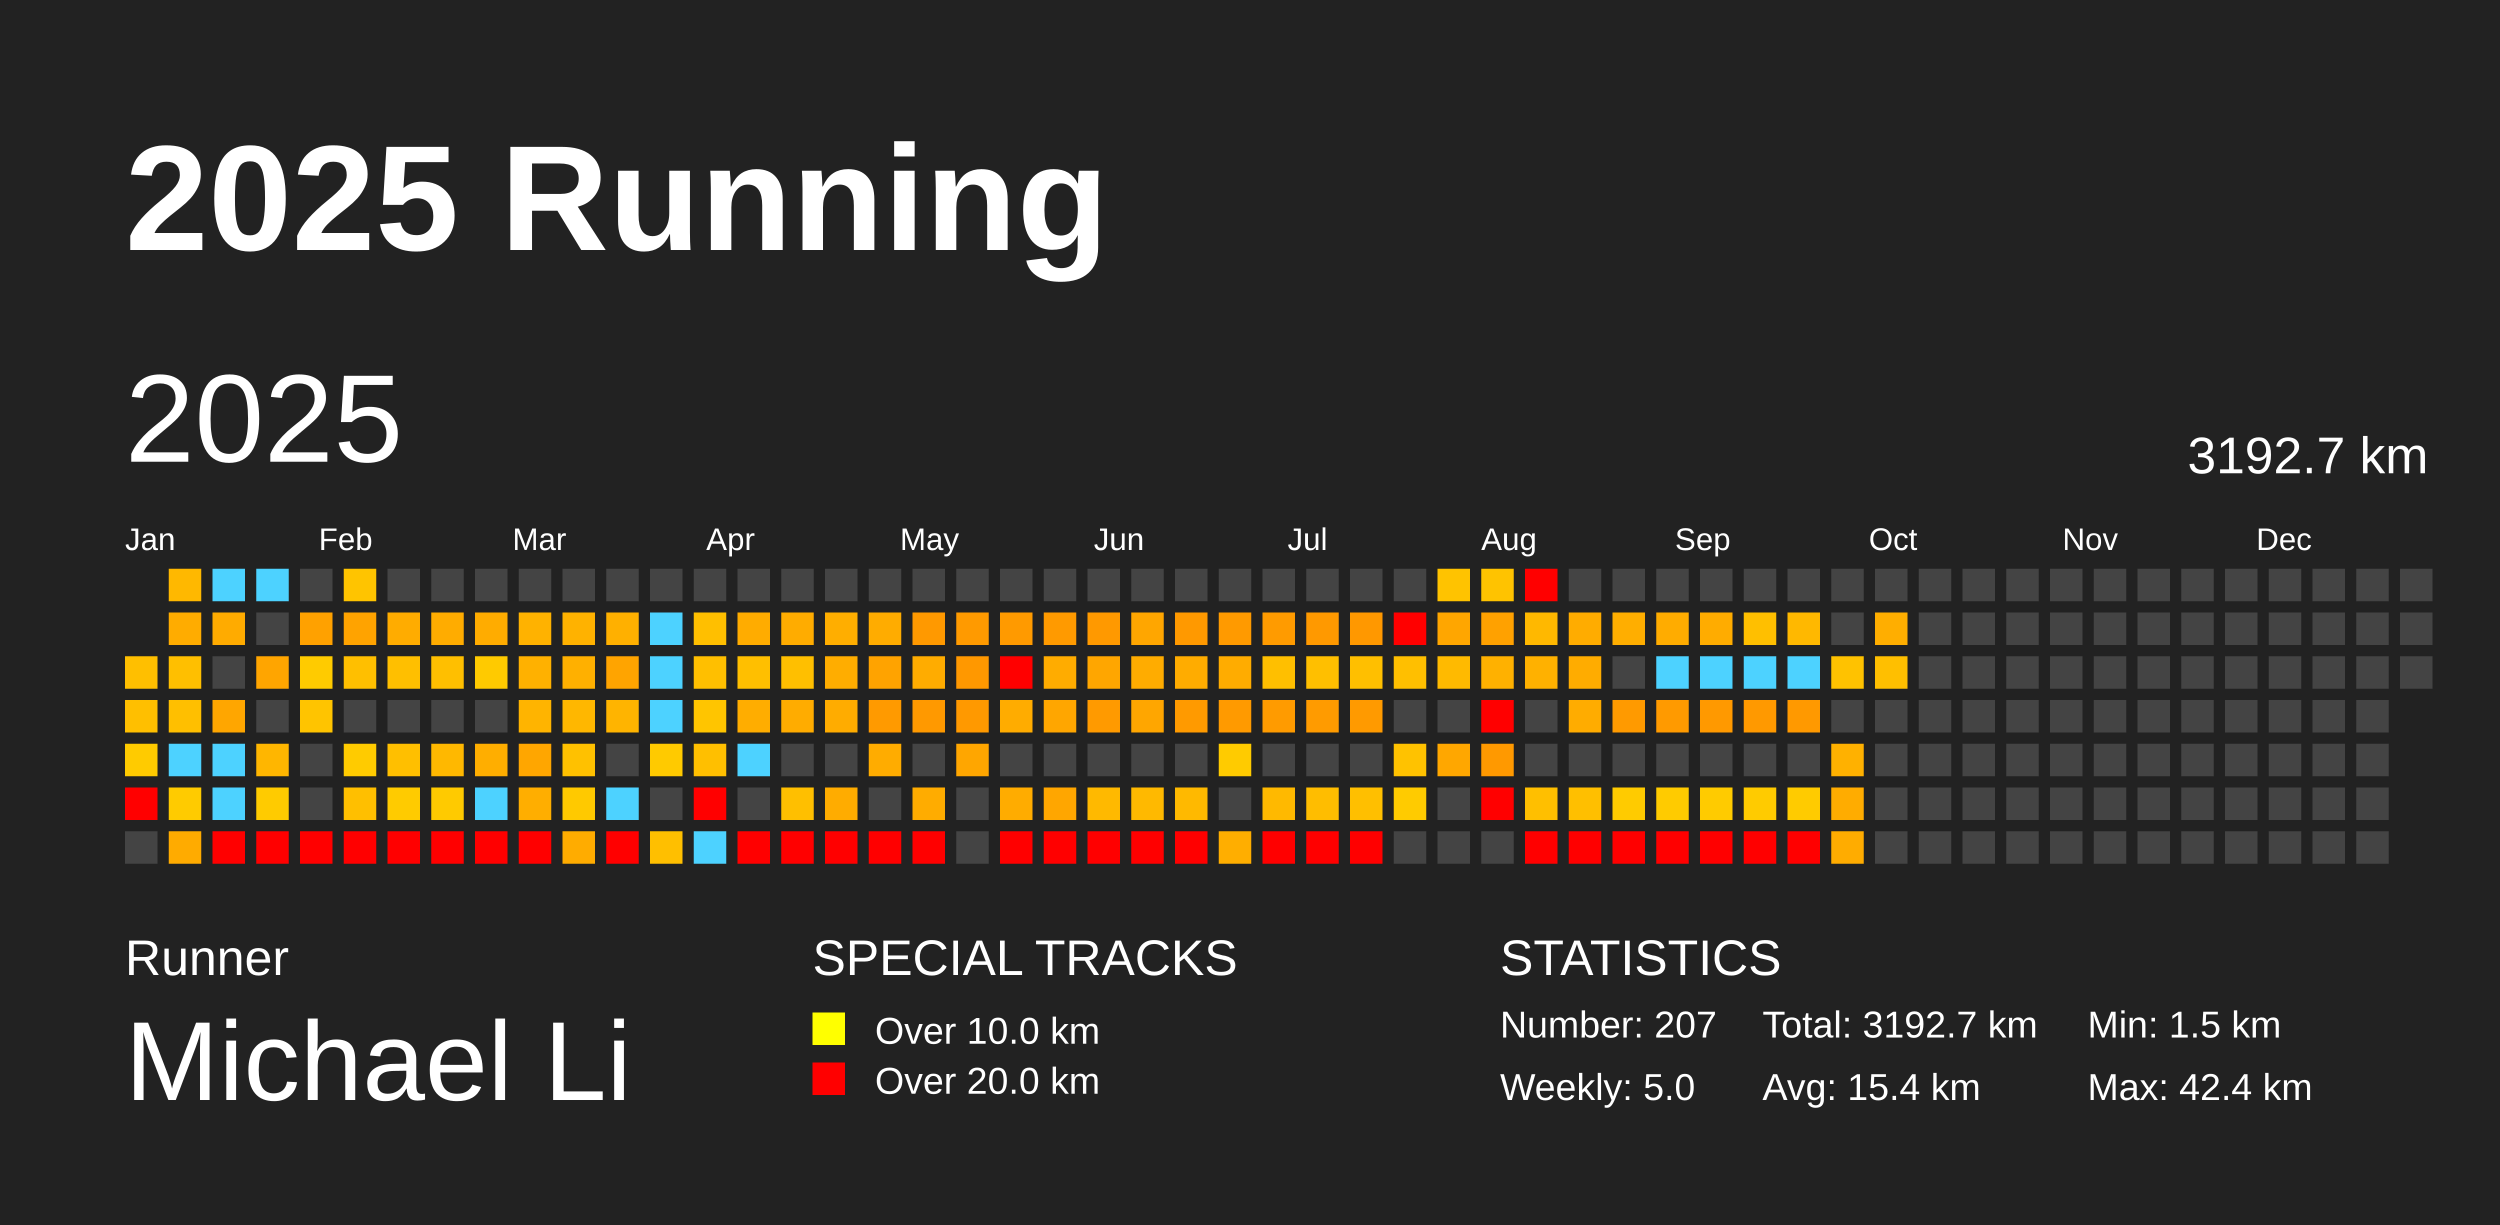
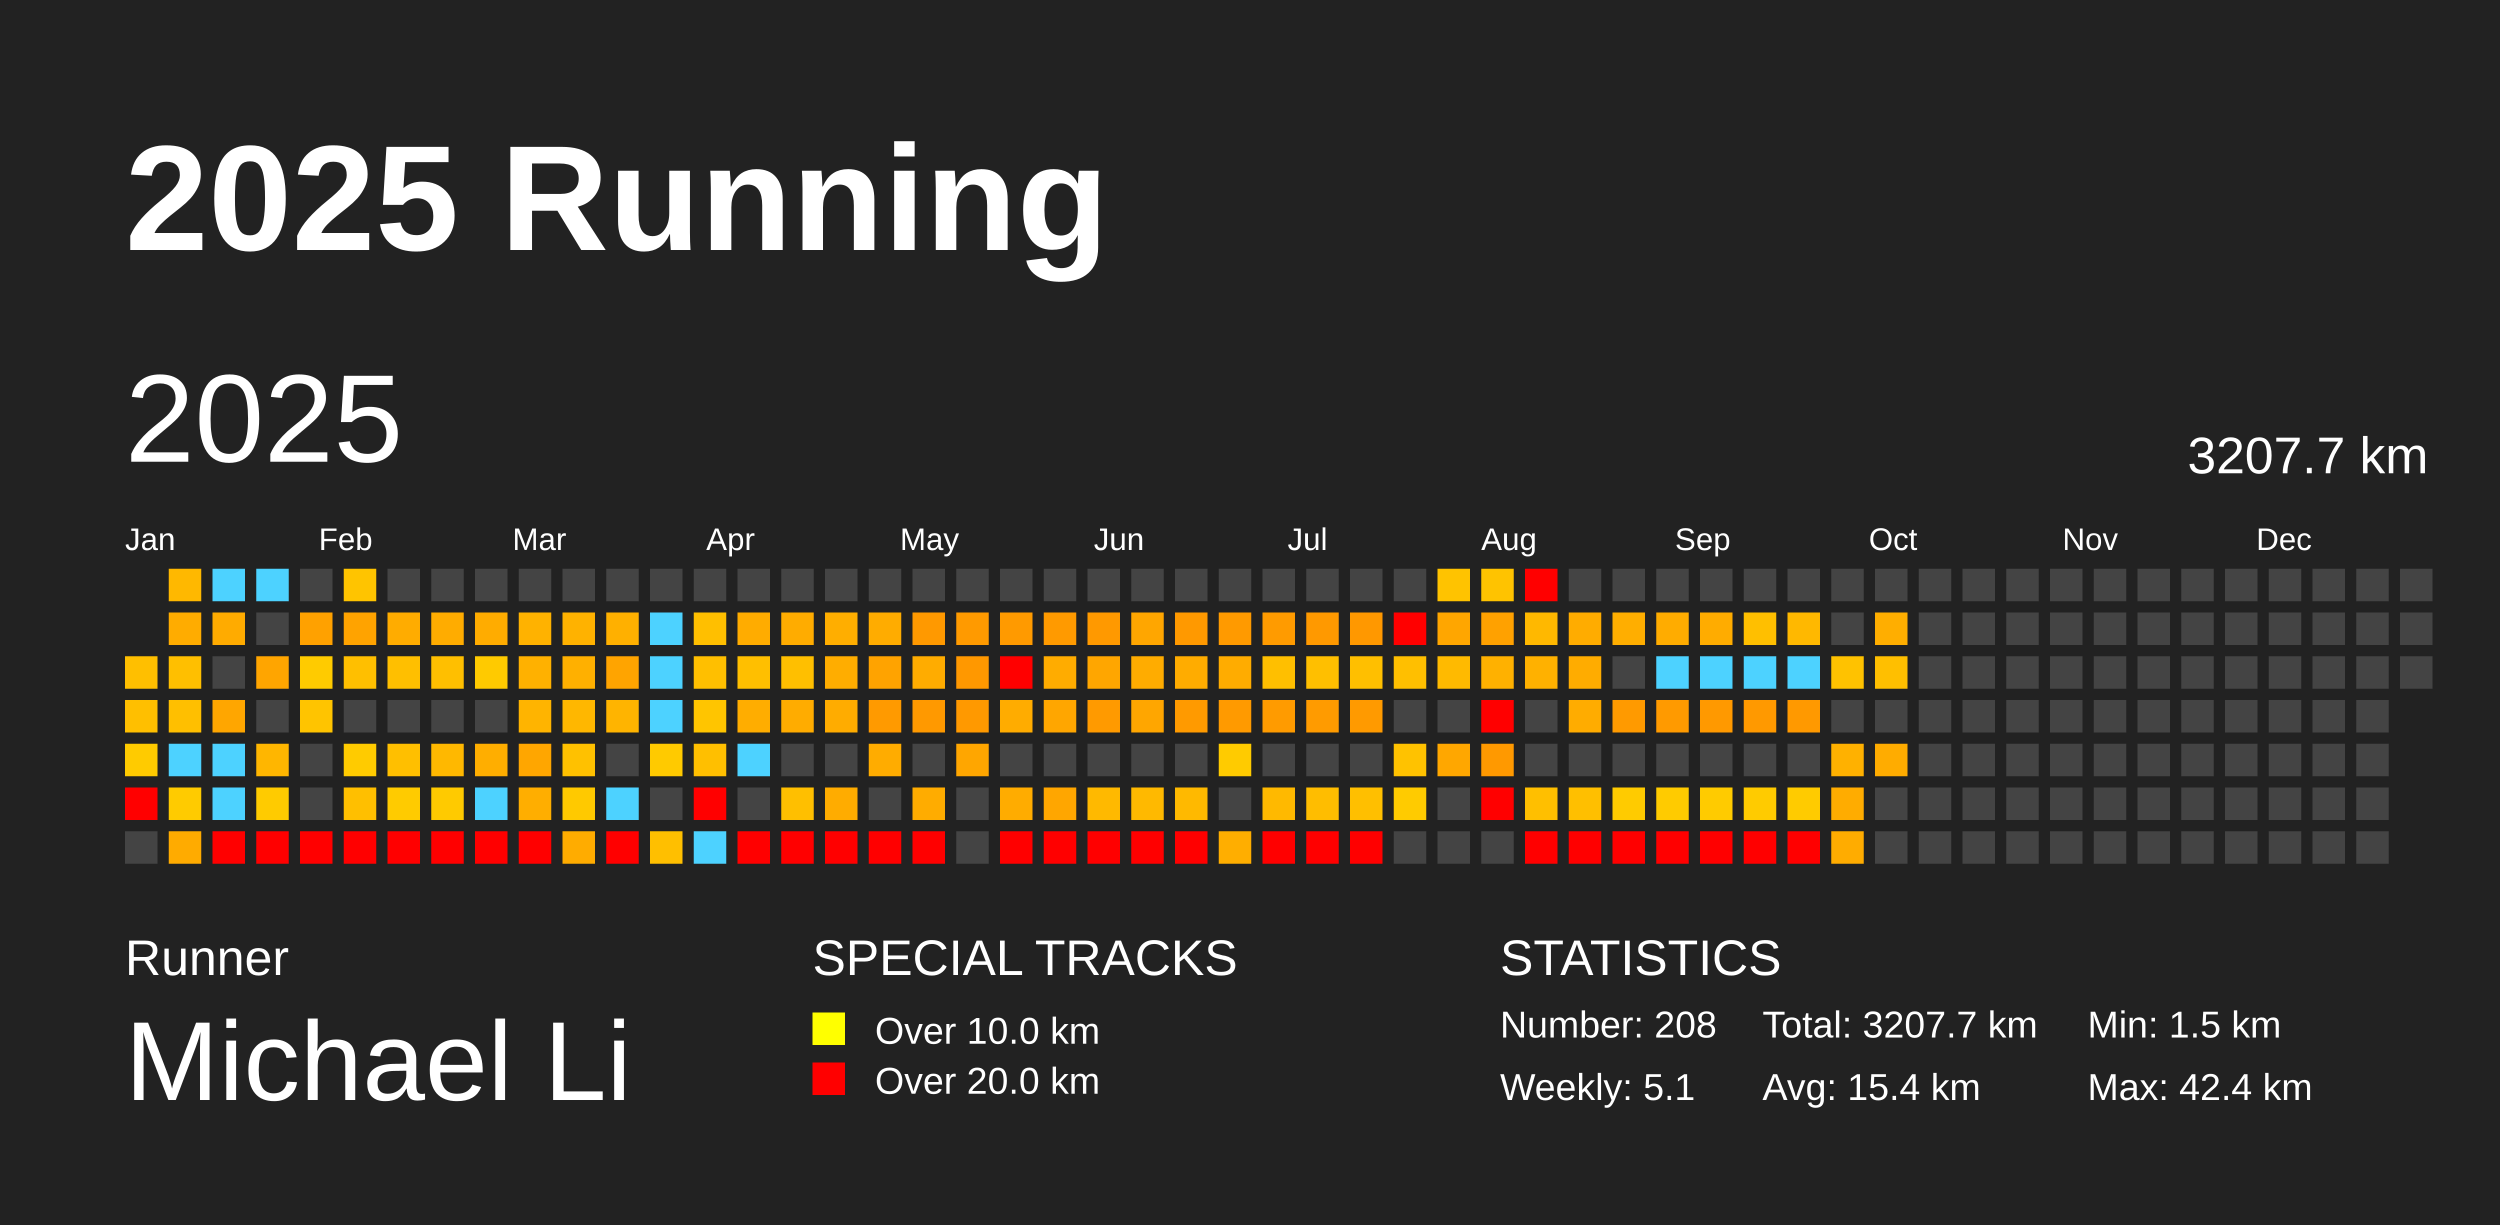
<svg xmlns="http://www.w3.org/2000/svg" baseProfile="full" height="98mm" version="1.1" viewBox="0,0,200,98" width="200mm">
  <defs />
  <rect fill="#222222" height="98" width="200" x="0" y="0" />
  <text fill="#FFFFFF" style="font-size:12px; font-family:Arial; font-weight:bold;" x="10" y="20">2025 Running</text>
  <text fill="#FFFFFF" style="font-size:4px; font-family:Arial" x="10" y="78">Runner</text>
  <text fill="#FFFFFF" style="font-size:9px; font-family:Arial" x="10" y="88">Michael Li</text>
  <text fill="#FFFFFF" style="font-size:4px; font-family:Arial" x="65" y="78">SPECIAL TRACKS</text>
  <rect fill="yellow" height="2.6" width="2.6" x="65" y="81" />
  <text fill="#FFFFFF" style="font-size:3px; font-family:Arial" x="70" y="83.5">Over 10.0 km</text>
  <rect fill="red" height="2.6" width="2.6" x="65" y="85" />
  <text fill="#FFFFFF" style="font-size:3px; font-family:Arial" x="70" y="87.5">Over 20.0 km</text>
  <text fill="#FFFFFF" style="font-size:4px; font-family:Arial" x="120" y="78">STATISTICS</text>
-   <text fill="#FFFFFF" style="font-size:3px; font-family:Arial" x="120" y="83">Number: 207</text>
-   <text fill="#FFFFFF" style="font-size:3px; font-family:Arial" x="120" y="88">Weekly: 5.0</text>
-   <text fill="#FFFFFF" style="font-size:3px; font-family:Arial" x="141" y="83">Total: 3192.7 km</text>
+   <text fill="#FFFFFF" style="font-size:3px; font-family:Arial" x="120" y="83">Number: 208</text>
+   <text fill="#FFFFFF" style="font-size:3px; font-family:Arial" x="120" y="88">Weekly: 5.1</text>
+   <text fill="#FFFFFF" style="font-size:3px; font-family:Arial" x="141" y="83">Total: 3207.7 km</text>
  <text fill="#FFFFFF" style="font-size:3px; font-family:Arial" x="141" y="88">Avg: 15.4 km</text>
  <text fill="#FFFFFF" style="font-size:3px; font-family:Arial" x="167" y="83">Min: 1.5 km</text>
  <text fill="#FFFFFF" style="font-size:3px; font-family:Arial" x="167" y="88">Max: 42.4 km</text>
  <text dominant-baseline="hanging" fill="#FFFFFF" style="font-size:10.0px; font-family:Arial;" x="10" y="30">2025</text>
-   <text dominant-baseline="hanging" fill="#FFFFFF" style="font-size:4.125px; font-family:Arial;" x="175" y="35">3192.7 km</text>
+   <text dominant-baseline="hanging" fill="#FFFFFF" style="font-size:4.125px; font-family:Arial;" x="175" y="35">3207.7 km</text>
  <text fill="#FFFFFF" style="font-size:2.5px; font-family:Arial" x="10.0" y="44">Jan</text>
  <text fill="#FFFFFF" style="font-size:2.5px; font-family:Arial" x="25.5" y="44">Feb</text>
  <text fill="#FFFFFF" style="font-size:2.5px; font-family:Arial" x="41.0" y="44">Mar</text>
  <text fill="#FFFFFF" style="font-size:2.5px; font-family:Arial" x="56.5" y="44">Apr</text>
  <text fill="#FFFFFF" style="font-size:2.5px; font-family:Arial" x="72.0" y="44">May</text>
  <text fill="#FFFFFF" style="font-size:2.5px; font-family:Arial" x="87.5" y="44">Jun</text>
  <text fill="#FFFFFF" style="font-size:2.5px; font-family:Arial" x="103.0" y="44">Jul</text>
  <text fill="#FFFFFF" style="font-size:2.5px; font-family:Arial" x="118.5" y="44">Aug</text>
  <text fill="#FFFFFF" style="font-size:2.5px; font-family:Arial" x="134.0" y="44">Sep</text>
  <text fill="#FFFFFF" style="font-size:2.5px; font-family:Arial" x="149.5" y="44">Oct</text>
  <text fill="#FFFFFF" style="font-size:2.5px; font-family:Arial" x="165.0" y="44">Nov</text>
  <text fill="#FFFFFF" style="font-size:2.5px; font-family:Arial" x="180.5" y="44">Dec</text>
  <rect fill="#ffbf00" height="2.6" width="2.6" x="10.0" y="52.5" />
  <rect fill="#ffbf00" height="2.6" width="2.6" x="10.0" y="56.0" />
  <rect fill="#ffcb00" height="2.6" width="2.6" x="10.0" y="59.5" />
  <rect fill="red" height="2.6" width="2.6" x="10.0" y="63.0" />
  <rect fill="#444444" height="2.6" width="2.6" x="10.0" y="66.5" />
  <rect fill="#ffb800" height="2.6" width="2.6" x="13.5" y="45.5" />
  <rect fill="#ffac00" height="2.6" width="2.6" x="13.5" y="49.0" />
  <rect fill="#ffbf00" height="2.6" width="2.6" x="13.5" y="52.5" />
  <rect fill="#ffbf00" height="2.6" width="2.6" x="13.5" y="56.0" />
  <rect fill="#4dd2ff" height="2.6" width="2.6" x="13.5" y="59.5" />
  <rect fill="#ffcb00" height="2.6" width="2.6" x="13.5" y="63.0" />
  <rect fill="#ffab00" height="2.6" width="2.6" x="13.5" y="66.5" />
  <rect fill="#4dd2ff" height="2.6" width="2.6" x="17.0" y="45.5" />
  <rect fill="#ffab00" height="2.6" width="2.6" x="17.0" y="49.0" />
  <rect fill="#444444" height="2.6" width="2.6" x="17.0" y="52.5" />
  <rect fill="#ffa600" height="2.6" width="2.6" x="17.0" y="56.0" />
  <rect fill="#4dd2ff" height="2.6" width="2.6" x="17.0" y="59.5" />
  <rect fill="#4dd2ff" height="2.6" width="2.6" x="17.0" y="63.0" />
  <rect fill="red" height="2.6" width="2.6" x="17.0" y="66.5" />
  <rect fill="#4dd2ff" height="2.6" width="2.6" x="20.5" y="45.5" />
  <rect fill="#444444" height="2.6" width="2.6" x="20.5" y="49.0" />
  <rect fill="#ffa500" height="2.6" width="2.6" x="20.5" y="52.5" />
  <rect fill="#444444" height="2.6" width="2.6" x="20.5" y="56.0" />
  <rect fill="#ffb600" height="2.6" width="2.6" x="20.5" y="59.5" />
  <rect fill="#ffcb00" height="2.6" width="2.6" x="20.5" y="63.0" />
  <rect fill="red" height="2.6" width="2.6" x="20.5" y="66.5" />
  <rect fill="#444444" height="2.6" width="2.6" x="24.0" y="45.5" />
  <rect fill="#ffa100" height="2.6" width="2.6" x="24.0" y="49.0" />
  <rect fill="#ffcb00" height="2.6" width="2.6" x="24.0" y="52.5" />
  <rect fill="#ffc400" height="2.6" width="2.6" x="24.0" y="56.0" />
  <rect fill="#444444" height="2.6" width="2.6" x="24.0" y="59.5" />
  <rect fill="#444444" height="2.6" width="2.6" x="24.0" y="63.0" />
  <rect fill="red" height="2.6" width="2.6" x="24.0" y="66.5" />
  <rect fill="#ffc400" height="2.6" width="2.6" x="27.5" y="45.5" />
  <rect fill="#ffa300" height="2.6" width="2.6" x="27.5" y="49.0" />
  <rect fill="#ffbf00" height="2.6" width="2.6" x="27.5" y="52.5" />
  <rect fill="#444444" height="2.6" width="2.6" x="27.5" y="56.0" />
  <rect fill="#ffcb00" height="2.6" width="2.6" x="27.5" y="59.5" />
  <rect fill="#ffbf00" height="2.6" width="2.6" x="27.5" y="63.0" />
  <rect fill="red" height="2.6" width="2.6" x="27.5" y="66.5" />
  <rect fill="#444444" height="2.6" width="2.6" x="31.0" y="45.5" />
  <rect fill="#ffac00" height="2.6" width="2.6" x="31.0" y="49.0" />
  <rect fill="#ffbf00" height="2.6" width="2.6" x="31.0" y="52.5" />
  <rect fill="#444444" height="2.6" width="2.6" x="31.0" y="56.0" />
  <rect fill="#ffbf00" height="2.6" width="2.6" x="31.0" y="59.5" />
  <rect fill="#ffcb00" height="2.6" width="2.6" x="31.0" y="63.0" />
  <rect fill="red" height="2.6" width="2.6" x="31.0" y="66.5" />
  <rect fill="#444444" height="2.6" width="2.6" x="34.5" y="45.5" />
  <rect fill="#ffac00" height="2.6" width="2.6" x="34.5" y="49.0" />
  <rect fill="#ffbf00" height="2.6" width="2.6" x="34.5" y="52.5" />
  <rect fill="#444444" height="2.6" width="2.6" x="34.5" y="56.0" />
  <rect fill="#ffb800" height="2.6" width="2.6" x="34.5" y="59.5" />
  <rect fill="#ffca00" height="2.6" width="2.6" x="34.5" y="63.0" />
  <rect fill="red" height="2.6" width="2.6" x="34.5" y="66.5" />
  <rect fill="#444444" height="2.6" width="2.6" x="38.0" y="45.5" />
  <rect fill="#ffac00" height="2.6" width="2.6" x="38.0" y="49.0" />
  <rect fill="#ffca00" height="2.6" width="2.6" x="38.0" y="52.5" />
  <rect fill="#444444" height="2.6" width="2.6" x="38.0" y="56.0" />
  <rect fill="#ffae00" height="2.6" width="2.6" x="38.0" y="59.5" />
  <rect fill="#4dd2ff" height="2.6" width="2.6" x="38.0" y="63.0" />
  <rect fill="red" height="2.6" width="2.6" x="38.0" y="66.5" />
  <rect fill="#444444" height="2.6" width="2.6" x="41.5" y="45.5" />
  <rect fill="#ffb200" height="2.6" width="2.6" x="41.5" y="49.0" />
  <rect fill="#ffb100" height="2.6" width="2.6" x="41.5" y="52.5" />
  <rect fill="#ffb400" height="2.6" width="2.6" x="41.5" y="56.0" />
  <rect fill="#ffa600" height="2.6" width="2.6" x="41.5" y="59.5" />
  <rect fill="#ffae00" height="2.6" width="2.6" x="41.5" y="63.0" />
  <rect fill="red" height="2.6" width="2.6" x="41.5" y="66.5" />
  <rect fill="#444444" height="2.6" width="2.6" x="45.0" y="45.5" />
  <rect fill="#ffb200" height="2.6" width="2.6" x="45.0" y="49.0" />
  <rect fill="#ffb000" height="2.6" width="2.6" x="45.0" y="52.5" />
  <rect fill="#ffb700" height="2.6" width="2.6" x="45.0" y="56.0" />
  <rect fill="#ffc100" height="2.6" width="2.6" x="45.0" y="59.5" />
  <rect fill="#ffc900" height="2.6" width="2.6" x="45.0" y="63.0" />
  <rect fill="#ffac00" height="2.6" width="2.6" x="45.0" y="66.5" />
  <rect fill="#444444" height="2.6" width="2.6" x="48.5" y="45.5" />
  <rect fill="#ffb000" height="2.6" width="2.6" x="48.5" y="49.0" />
  <rect fill="#ffa400" height="2.6" width="2.6" x="48.5" y="52.5" />
  <rect fill="#ffb400" height="2.6" width="2.6" x="48.5" y="56.0" />
  <rect fill="#444444" height="2.6" width="2.6" x="48.5" y="59.5" />
  <rect fill="#4dd2ff" height="2.6" width="2.6" x="48.5" y="63.0" />
  <rect fill="red" height="2.6" width="2.6" x="48.5" y="66.5" />
  <rect fill="#444444" height="2.6" width="2.6" x="52.0" y="45.5" />
  <rect fill="#4dd2ff" height="2.6" width="2.6" x="52.0" y="49.0" />
  <rect fill="#4dd2ff" height="2.6" width="2.6" x="52.0" y="52.5" />
  <rect fill="#4dd2ff" height="2.6" width="2.6" x="52.0" y="56.0" />
  <rect fill="#ffca00" height="2.6" width="2.6" x="52.0" y="59.5" />
  <rect fill="#444444" height="2.6" width="2.6" x="52.0" y="63.0" />
  <rect fill="#ffbf00" height="2.6" width="2.6" x="52.0" y="66.5" />
  <rect fill="#444444" height="2.6" width="2.6" x="55.5" y="45.5" />
  <rect fill="#ffbf00" height="2.6" width="2.6" x="55.5" y="49.0" />
  <rect fill="#ffbf00" height="2.6" width="2.6" x="55.5" y="52.5" />
  <rect fill="#ffc500" height="2.6" width="2.6" x="55.5" y="56.0" />
  <rect fill="#ffbf00" height="2.6" width="2.6" x="55.5" y="59.5" />
  <rect fill="red" height="2.6" width="2.6" x="55.5" y="63.0" />
  <rect fill="#4dd2ff" height="2.6" width="2.6" x="55.5" y="66.5" />
  <rect fill="#444444" height="2.6" width="2.6" x="59.0" y="45.5" />
  <rect fill="#ffac00" height="2.6" width="2.6" x="59.0" y="49.0" />
  <rect fill="#ffbf00" height="2.6" width="2.6" x="59.0" y="52.5" />
  <rect fill="#ffad00" height="2.6" width="2.6" x="59.0" y="56.0" />
  <rect fill="#4dd2ff" height="2.6" width="2.6" x="59.0" y="59.5" />
  <rect fill="#444444" height="2.6" width="2.6" x="59.0" y="63.0" />
  <rect fill="red" height="2.6" width="2.6" x="59.0" y="66.5" />
  <rect fill="#444444" height="2.6" width="2.6" x="62.5" y="45.5" />
  <rect fill="#ffac00" height="2.6" width="2.6" x="62.5" y="49.0" />
  <rect fill="#ffbf00" height="2.6" width="2.6" x="62.5" y="52.5" />
  <rect fill="#ffac00" height="2.6" width="2.6" x="62.5" y="56.0" />
  <rect fill="#444444" height="2.6" width="2.6" x="62.5" y="59.5" />
  <rect fill="#ffbf00" height="2.6" width="2.6" x="62.5" y="63.0" />
  <rect fill="red" height="2.6" width="2.6" x="62.5" y="66.5" />
  <rect fill="#444444" height="2.6" width="2.6" x="66.0" y="45.5" />
  <rect fill="#ffae00" height="2.6" width="2.6" x="66.0" y="49.0" />
  <rect fill="#ffad00" height="2.6" width="2.6" x="66.0" y="52.5" />
  <rect fill="#ffac00" height="2.6" width="2.6" x="66.0" y="56.0" />
  <rect fill="#444444" height="2.6" width="2.6" x="66.0" y="59.5" />
  <rect fill="#ffac00" height="2.6" width="2.6" x="66.0" y="63.0" />
  <rect fill="red" height="2.6" width="2.6" x="66.0" y="66.5" />
  <rect fill="#444444" height="2.6" width="2.6" x="69.5" y="45.5" />
  <rect fill="#ffac00" height="2.6" width="2.6" x="69.5" y="49.0" />
  <rect fill="#ffa300" height="2.6" width="2.6" x="69.5" y="52.5" />
  <rect fill="#ff9a00" height="2.6" width="2.6" x="69.5" y="56.0" />
  <rect fill="#ffac00" height="2.6" width="2.6" x="69.5" y="59.5" />
  <rect fill="#444444" height="2.6" width="2.6" x="69.5" y="63.0" />
  <rect fill="red" height="2.6" width="2.6" x="69.5" y="66.5" />
  <rect fill="#444444" height="2.6" width="2.6" x="73.0" y="45.5" />
  <rect fill="#ff9900" height="2.6" width="2.6" x="73.0" y="49.0" />
  <rect fill="#ffac00" height="2.6" width="2.6" x="73.0" y="52.5" />
  <rect fill="#ff9900" height="2.6" width="2.6" x="73.0" y="56.0" />
  <rect fill="#444444" height="2.6" width="2.6" x="73.0" y="59.5" />
  <rect fill="#ffac00" height="2.6" width="2.6" x="73.0" y="63.0" />
  <rect fill="red" height="2.6" width="2.6" x="73.0" y="66.5" />
  <rect fill="#444444" height="2.6" width="2.6" x="76.5" y="45.5" />
  <rect fill="#ff9a00" height="2.6" width="2.6" x="76.5" y="49.0" />
  <rect fill="#ff9800" height="2.6" width="2.6" x="76.5" y="52.5" />
  <rect fill="#ff9900" height="2.6" width="2.6" x="76.5" y="56.0" />
  <rect fill="#ffa600" height="2.6" width="2.6" x="76.5" y="59.5" />
  <rect fill="#444444" height="2.6" width="2.6" x="76.5" y="63.0" />
  <rect fill="#444444" height="2.6" width="2.6" x="76.5" y="66.5" />
  <rect fill="#444444" height="2.6" width="2.6" x="80.0" y="45.5" />
  <rect fill="#ff9a00" height="2.6" width="2.6" x="80.0" y="49.0" />
  <rect fill="red" height="2.6" width="2.6" x="80.0" y="52.5" />
  <rect fill="#ffac00" height="2.6" width="2.6" x="80.0" y="56.0" />
  <rect fill="#444444" height="2.6" width="2.6" x="80.0" y="59.5" />
  <rect fill="#ffac00" height="2.6" width="2.6" x="80.0" y="63.0" />
  <rect fill="red" height="2.6" width="2.6" x="80.0" y="66.5" />
  <rect fill="#444444" height="2.6" width="2.6" x="83.5" y="45.5" />
  <rect fill="#ff9a00" height="2.6" width="2.6" x="83.5" y="49.0" />
  <rect fill="#ffac00" height="2.6" width="2.6" x="83.5" y="52.5" />
  <rect fill="#ffa600" height="2.6" width="2.6" x="83.5" y="56.0" />
  <rect fill="#444444" height="2.6" width="2.6" x="83.5" y="59.5" />
  <rect fill="#ffa600" height="2.6" width="2.6" x="83.5" y="63.0" />
  <rect fill="red" height="2.6" width="2.6" x="83.5" y="66.5" />
  <rect fill="#444444" height="2.6" width="2.6" x="87.0" y="45.5" />
  <rect fill="#ff9900" height="2.6" width="2.6" x="87.0" y="49.0" />
  <rect fill="#ffa600" height="2.6" width="2.6" x="87.0" y="52.5" />
  <rect fill="#ff9a00" height="2.6" width="2.6" x="87.0" y="56.0" />
  <rect fill="#444444" height="2.6" width="2.6" x="87.0" y="59.5" />
  <rect fill="#ffb900" height="2.6" width="2.6" x="87.0" y="63.0" />
  <rect fill="red" height="2.6" width="2.6" x="87.0" y="66.5" />
  <rect fill="#444444" height="2.6" width="2.6" x="90.5" y="45.5" />
  <rect fill="#ffa600" height="2.6" width="2.6" x="90.5" y="49.0" />
  <rect fill="#ffac00" height="2.6" width="2.6" x="90.5" y="52.5" />
  <rect fill="#ffa600" height="2.6" width="2.6" x="90.5" y="56.0" />
  <rect fill="#444444" height="2.6" width="2.6" x="90.5" y="59.5" />
  <rect fill="#ffb900" height="2.6" width="2.6" x="90.5" y="63.0" />
  <rect fill="red" height="2.6" width="2.6" x="90.5" y="66.5" />
  <rect fill="#444444" height="2.6" width="2.6" x="94.0" y="45.5" />
  <rect fill="#ff9900" height="2.6" width="2.6" x="94.0" y="49.0" />
  <rect fill="#ffac00" height="2.6" width="2.6" x="94.0" y="52.5" />
  <rect fill="#ff9a00" height="2.6" width="2.6" x="94.0" y="56.0" />
  <rect fill="#444444" height="2.6" width="2.6" x="94.0" y="59.5" />
  <rect fill="#ffb900" height="2.6" width="2.6" x="94.0" y="63.0" />
  <rect fill="red" height="2.6" width="2.6" x="94.0" y="66.5" />
  <rect fill="#444444" height="2.6" width="2.6" x="97.5" y="45.5" />
  <rect fill="#ff9a00" height="2.6" width="2.6" x="97.5" y="49.0" />
  <rect fill="#ffac00" height="2.6" width="2.6" x="97.5" y="52.5" />
  <rect fill="#ff9a00" height="2.6" width="2.6" x="97.5" y="56.0" />
  <rect fill="#ffcb00" height="2.6" width="2.6" x="97.5" y="59.5" />
  <rect fill="#444444" height="2.6" width="2.6" x="97.5" y="63.0" />
  <rect fill="#ffae00" height="2.6" width="2.6" x="97.5" y="66.5" />
  <rect fill="#444444" height="2.6" width="2.6" x="101.0" y="45.5" />
  <rect fill="#ff9b00" height="2.6" width="2.6" x="101.0" y="49.0" />
  <rect fill="#ffbf00" height="2.6" width="2.6" x="101.0" y="52.5" />
  <rect fill="#ff9b00" height="2.6" width="2.6" x="101.0" y="56.0" />
  <rect fill="#444444" height="2.6" width="2.6" x="101.0" y="59.5" />
  <rect fill="#ffb900" height="2.6" width="2.6" x="101.0" y="63.0" />
  <rect fill="red" height="2.6" width="2.6" x="101.0" y="66.5" />
  <rect fill="#444444" height="2.6" width="2.6" x="104.5" y="45.5" />
  <rect fill="#ff9900" height="2.6" width="2.6" x="104.5" y="49.0" />
  <rect fill="#ffbf00" height="2.6" width="2.6" x="104.5" y="52.5" />
  <rect fill="#ff9b00" height="2.6" width="2.6" x="104.5" y="56.0" />
  <rect fill="#444444" height="2.6" width="2.6" x="104.5" y="59.5" />
  <rect fill="#ffbd00" height="2.6" width="2.6" x="104.5" y="63.0" />
  <rect fill="red" height="2.6" width="2.6" x="104.5" y="66.5" />
  <rect fill="#444444" height="2.6" width="2.6" x="108.0" y="45.5" />
  <rect fill="#ff9800" height="2.6" width="2.6" x="108.0" y="49.0" />
  <rect fill="#ffbf00" height="2.6" width="2.6" x="108.0" y="52.5" />
  <rect fill="#ff9a00" height="2.6" width="2.6" x="108.0" y="56.0" />
  <rect fill="#444444" height="2.6" width="2.6" x="108.0" y="59.5" />
  <rect fill="#ffbf00" height="2.6" width="2.6" x="108.0" y="63.0" />
  <rect fill="red" height="2.6" width="2.6" x="108.0" y="66.5" />
  <rect fill="#444444" height="2.6" width="2.6" x="111.5" y="45.5" />
  <rect fill="red" height="2.6" width="2.6" x="111.5" y="49.0" />
  <rect fill="#ffbf00" height="2.6" width="2.6" x="111.5" y="52.5" />
  <rect fill="#444444" height="2.6" width="2.6" x="111.5" y="56.0" />
  <rect fill="#ffc200" height="2.6" width="2.6" x="111.5" y="59.5" />
  <rect fill="#ffcb00" height="2.6" width="2.6" x="111.5" y="63.0" />
  <rect fill="#444444" height="2.6" width="2.6" x="111.5" y="66.5" />
  <rect fill="#ffc300" height="2.6" width="2.6" x="115.0" y="45.5" />
  <rect fill="#ffa600" height="2.6" width="2.6" x="115.0" y="49.0" />
  <rect fill="#ffba00" height="2.6" width="2.6" x="115.0" y="52.5" />
  <rect fill="#444444" height="2.6" width="2.6" x="115.0" y="56.0" />
  <rect fill="#ffa700" height="2.6" width="2.6" x="115.0" y="59.5" />
  <rect fill="#444444" height="2.6" width="2.6" x="115.0" y="63.0" />
  <rect fill="#444444" height="2.6" width="2.6" x="115.0" y="66.5" />
  <rect fill="#ffc300" height="2.6" width="2.6" x="118.5" y="45.5" />
  <rect fill="#ffa100" height="2.6" width="2.6" x="118.5" y="49.0" />
  <rect fill="#ffb100" height="2.6" width="2.6" x="118.5" y="52.5" />
  <rect fill="red" height="2.6" width="2.6" x="118.5" y="56.0" />
  <rect fill="#ff9900" height="2.6" width="2.6" x="118.5" y="59.5" />
  <rect fill="red" height="2.6" width="2.6" x="118.5" y="63.0" />
  <rect fill="#444444" height="2.6" width="2.6" x="118.5" y="66.5" />
  <rect fill="red" height="2.6" width="2.6" x="122.0" y="45.5" />
  <rect fill="#ffb800" height="2.6" width="2.6" x="122.0" y="49.0" />
  <rect fill="#ffb100" height="2.6" width="2.6" x="122.0" y="52.5" />
  <rect fill="#444444" height="2.6" width="2.6" x="122.0" y="56.0" />
  <rect fill="#444444" height="2.6" width="2.6" x="122.0" y="59.5" />
  <rect fill="#ffbf00" height="2.6" width="2.6" x="122.0" y="63.0" />
  <rect fill="red" height="2.6" width="2.6" x="122.0" y="66.5" />
  <rect fill="#444444" height="2.6" width="2.6" x="125.5" y="45.5" />
  <rect fill="#ffac00" height="2.6" width="2.6" x="125.5" y="49.0" />
  <rect fill="#ffac00" height="2.6" width="2.6" x="125.5" y="52.5" />
  <rect fill="#ffac00" height="2.6" width="2.6" x="125.5" y="56.0" />
  <rect fill="#444444" height="2.6" width="2.6" x="125.5" y="59.5" />
  <rect fill="#ffbf00" height="2.6" width="2.6" x="125.5" y="63.0" />
  <rect fill="red" height="2.6" width="2.6" x="125.5" y="66.5" />
  <rect fill="#444444" height="2.6" width="2.6" x="129.0" y="45.5" />
  <rect fill="#ffae00" height="2.6" width="2.6" x="129.0" y="49.0" />
  <rect fill="#444444" height="2.6" width="2.6" x="129.0" y="52.5" />
  <rect fill="#ff9a00" height="2.6" width="2.6" x="129.0" y="56.0" />
  <rect fill="#444444" height="2.6" width="2.6" x="129.0" y="59.5" />
  <rect fill="#ffcb00" height="2.6" width="2.6" x="129.0" y="63.0" />
  <rect fill="red" height="2.6" width="2.6" x="129.0" y="66.5" />
  <rect fill="#444444" height="2.6" width="2.6" x="132.5" y="45.5" />
  <rect fill="#ffac00" height="2.6" width="2.6" x="132.5" y="49.0" />
  <rect fill="#4dd2ff" height="2.6" width="2.6" x="132.5" y="52.5" />
  <rect fill="#ff9a00" height="2.6" width="2.6" x="132.5" y="56.0" />
  <rect fill="#444444" height="2.6" width="2.6" x="132.5" y="59.5" />
  <rect fill="#ffcb00" height="2.6" width="2.6" x="132.5" y="63.0" />
  <rect fill="red" height="2.6" width="2.6" x="132.5" y="66.5" />
  <rect fill="#444444" height="2.6" width="2.6" x="136.0" y="45.5" />
  <rect fill="#ffac00" height="2.6" width="2.6" x="136.0" y="49.0" />
  <rect fill="#4dd2ff" height="2.6" width="2.6" x="136.0" y="52.5" />
  <rect fill="#ff9900" height="2.6" width="2.6" x="136.0" y="56.0" />
  <rect fill="#444444" height="2.6" width="2.6" x="136.0" y="59.5" />
  <rect fill="#ffcb00" height="2.6" width="2.6" x="136.0" y="63.0" />
  <rect fill="red" height="2.6" width="2.6" x="136.0" y="66.5" />
  <rect fill="#444444" height="2.6" width="2.6" x="139.5" y="45.5" />
  <rect fill="#ffbf00" height="2.6" width="2.6" x="139.5" y="49.0" />
  <rect fill="#4dd2ff" height="2.6" width="2.6" x="139.5" y="52.5" />
  <rect fill="#ff9900" height="2.6" width="2.6" x="139.5" y="56.0" />
  <rect fill="#444444" height="2.6" width="2.6" x="139.5" y="59.5" />
  <rect fill="#ffcb00" height="2.6" width="2.6" x="139.5" y="63.0" />
  <rect fill="red" height="2.6" width="2.6" x="139.5" y="66.5" />
  <rect fill="#444444" height="2.6" width="2.6" x="143.0" y="45.5" />
  <rect fill="#ffb800" height="2.6" width="2.6" x="143.0" y="49.0" />
  <rect fill="#4dd2ff" height="2.6" width="2.6" x="143.0" y="52.5" />
  <rect fill="#ff9900" height="2.6" width="2.6" x="143.0" y="56.0" />
  <rect fill="#444444" height="2.6" width="2.6" x="143.0" y="59.5" />
  <rect fill="#ffcb00" height="2.6" width="2.6" x="143.0" y="63.0" />
  <rect fill="red" height="2.6" width="2.6" x="143.0" y="66.5" />
  <rect fill="#444444" height="2.6" width="2.6" x="146.5" y="45.5" />
  <rect fill="#444444" height="2.6" width="2.6" x="146.5" y="49.0" />
  <rect fill="#ffc200" height="2.6" width="2.6" x="146.5" y="52.5" />
  <rect fill="#444444" height="2.6" width="2.6" x="146.5" y="56.0" />
  <rect fill="#ffb100" height="2.6" width="2.6" x="146.5" y="59.5" />
  <rect fill="#ffac00" height="2.6" width="2.6" x="146.5" y="63.0" />
  <rect fill="#ffac00" height="2.6" width="2.6" x="146.5" y="66.5" />
  <rect fill="#444444" height="2.6" width="2.6" x="150.0" y="45.5" />
  <rect fill="#ffae00" height="2.6" width="2.6" x="150.0" y="49.0" />
  <rect fill="#ffbf00" height="2.6" width="2.6" x="150.0" y="52.5" />
  <rect fill="#444444" height="2.6" width="2.6" x="150.0" y="56.0" />
-   <rect fill="#444444" height="2.6" width="2.6" x="150.0" y="59.5" />
+   <rect fill="#ffac00" height="2.6" width="2.6" x="150.0" y="59.5" />
  <rect fill="#444444" height="2.6" width="2.6" x="150.0" y="63.0" />
  <rect fill="#444444" height="2.6" width="2.6" x="150.0" y="66.5" />
  <rect fill="#444444" height="2.6" width="2.6" x="153.5" y="45.5" />
  <rect fill="#444444" height="2.6" width="2.6" x="153.5" y="49.0" />
  <rect fill="#444444" height="2.6" width="2.6" x="153.5" y="52.5" />
  <rect fill="#444444" height="2.6" width="2.6" x="153.5" y="56.0" />
  <rect fill="#444444" height="2.6" width="2.6" x="153.5" y="59.5" />
  <rect fill="#444444" height="2.6" width="2.6" x="153.5" y="63.0" />
  <rect fill="#444444" height="2.6" width="2.6" x="153.5" y="66.5" />
  <rect fill="#444444" height="2.6" width="2.6" x="157.0" y="45.5" />
  <rect fill="#444444" height="2.6" width="2.6" x="157.0" y="49.0" />
  <rect fill="#444444" height="2.6" width="2.6" x="157.0" y="52.5" />
  <rect fill="#444444" height="2.6" width="2.6" x="157.0" y="56.0" />
  <rect fill="#444444" height="2.6" width="2.6" x="157.0" y="59.5" />
  <rect fill="#444444" height="2.6" width="2.6" x="157.0" y="63.0" />
  <rect fill="#444444" height="2.6" width="2.6" x="157.0" y="66.5" />
  <rect fill="#444444" height="2.6" width="2.6" x="160.5" y="45.5" />
  <rect fill="#444444" height="2.6" width="2.6" x="160.5" y="49.0" />
  <rect fill="#444444" height="2.6" width="2.6" x="160.5" y="52.5" />
  <rect fill="#444444" height="2.6" width="2.6" x="160.5" y="56.0" />
  <rect fill="#444444" height="2.6" width="2.6" x="160.5" y="59.5" />
  <rect fill="#444444" height="2.6" width="2.6" x="160.5" y="63.0" />
  <rect fill="#444444" height="2.6" width="2.6" x="160.5" y="66.5" />
  <rect fill="#444444" height="2.6" width="2.6" x="164.0" y="45.5" />
  <rect fill="#444444" height="2.6" width="2.6" x="164.0" y="49.0" />
  <rect fill="#444444" height="2.6" width="2.6" x="164.0" y="52.5" />
  <rect fill="#444444" height="2.6" width="2.6" x="164.0" y="56.0" />
  <rect fill="#444444" height="2.6" width="2.6" x="164.0" y="59.5" />
  <rect fill="#444444" height="2.6" width="2.6" x="164.0" y="63.0" />
  <rect fill="#444444" height="2.6" width="2.6" x="164.0" y="66.5" />
  <rect fill="#444444" height="2.6" width="2.6" x="167.5" y="45.5" />
  <rect fill="#444444" height="2.6" width="2.6" x="167.5" y="49.0" />
  <rect fill="#444444" height="2.6" width="2.6" x="167.5" y="52.5" />
  <rect fill="#444444" height="2.6" width="2.6" x="167.5" y="56.0" />
  <rect fill="#444444" height="2.6" width="2.6" x="167.5" y="59.5" />
  <rect fill="#444444" height="2.6" width="2.6" x="167.5" y="63.0" />
  <rect fill="#444444" height="2.6" width="2.6" x="167.5" y="66.5" />
  <rect fill="#444444" height="2.6" width="2.6" x="171.0" y="45.5" />
  <rect fill="#444444" height="2.6" width="2.6" x="171.0" y="49.0" />
  <rect fill="#444444" height="2.6" width="2.6" x="171.0" y="52.5" />
  <rect fill="#444444" height="2.6" width="2.6" x="171.0" y="56.0" />
  <rect fill="#444444" height="2.6" width="2.6" x="171.0" y="59.5" />
  <rect fill="#444444" height="2.6" width="2.6" x="171.0" y="63.0" />
  <rect fill="#444444" height="2.6" width="2.6" x="171.0" y="66.5" />
  <rect fill="#444444" height="2.6" width="2.6" x="174.5" y="45.5" />
  <rect fill="#444444" height="2.6" width="2.6" x="174.5" y="49.0" />
  <rect fill="#444444" height="2.6" width="2.6" x="174.5" y="52.5" />
  <rect fill="#444444" height="2.6" width="2.6" x="174.5" y="56.0" />
  <rect fill="#444444" height="2.6" width="2.6" x="174.5" y="59.5" />
  <rect fill="#444444" height="2.6" width="2.6" x="174.5" y="63.0" />
  <rect fill="#444444" height="2.6" width="2.6" x="174.5" y="66.5" />
  <rect fill="#444444" height="2.6" width="2.6" x="178.0" y="45.5" />
  <rect fill="#444444" height="2.6" width="2.6" x="178.0" y="49.0" />
  <rect fill="#444444" height="2.6" width="2.6" x="178.0" y="52.5" />
  <rect fill="#444444" height="2.6" width="2.6" x="178.0" y="56.0" />
  <rect fill="#444444" height="2.6" width="2.6" x="178.0" y="59.5" />
  <rect fill="#444444" height="2.6" width="2.6" x="178.0" y="63.0" />
  <rect fill="#444444" height="2.6" width="2.6" x="178.0" y="66.5" />
  <rect fill="#444444" height="2.6" width="2.6" x="181.5" y="45.5" />
  <rect fill="#444444" height="2.6" width="2.6" x="181.5" y="49.0" />
  <rect fill="#444444" height="2.6" width="2.6" x="181.5" y="52.5" />
  <rect fill="#444444" height="2.6" width="2.6" x="181.5" y="56.0" />
  <rect fill="#444444" height="2.6" width="2.6" x="181.5" y="59.5" />
  <rect fill="#444444" height="2.6" width="2.6" x="181.5" y="63.0" />
  <rect fill="#444444" height="2.6" width="2.6" x="181.5" y="66.5" />
  <rect fill="#444444" height="2.6" width="2.6" x="185.0" y="45.5" />
  <rect fill="#444444" height="2.6" width="2.6" x="185.0" y="49.0" />
  <rect fill="#444444" height="2.6" width="2.6" x="185.0" y="52.5" />
  <rect fill="#444444" height="2.6" width="2.6" x="185.0" y="56.0" />
  <rect fill="#444444" height="2.6" width="2.6" x="185.0" y="59.5" />
  <rect fill="#444444" height="2.6" width="2.6" x="185.0" y="63.0" />
  <rect fill="#444444" height="2.6" width="2.6" x="185.0" y="66.5" />
  <rect fill="#444444" height="2.6" width="2.6" x="188.5" y="45.5" />
  <rect fill="#444444" height="2.6" width="2.6" x="188.5" y="49.0" />
  <rect fill="#444444" height="2.6" width="2.6" x="188.5" y="52.5" />
  <rect fill="#444444" height="2.6" width="2.6" x="188.5" y="56.0" />
  <rect fill="#444444" height="2.6" width="2.6" x="188.5" y="59.5" />
  <rect fill="#444444" height="2.6" width="2.6" x="188.5" y="63.0" />
  <rect fill="#444444" height="2.6" width="2.6" x="188.5" y="66.5" />
  <rect fill="#444444" height="2.6" width="2.6" x="192.0" y="45.5" />
  <rect fill="#444444" height="2.6" width="2.6" x="192.0" y="49.0" />
  <rect fill="#444444" height="2.6" width="2.6" x="192.0" y="52.5" />
</svg>
